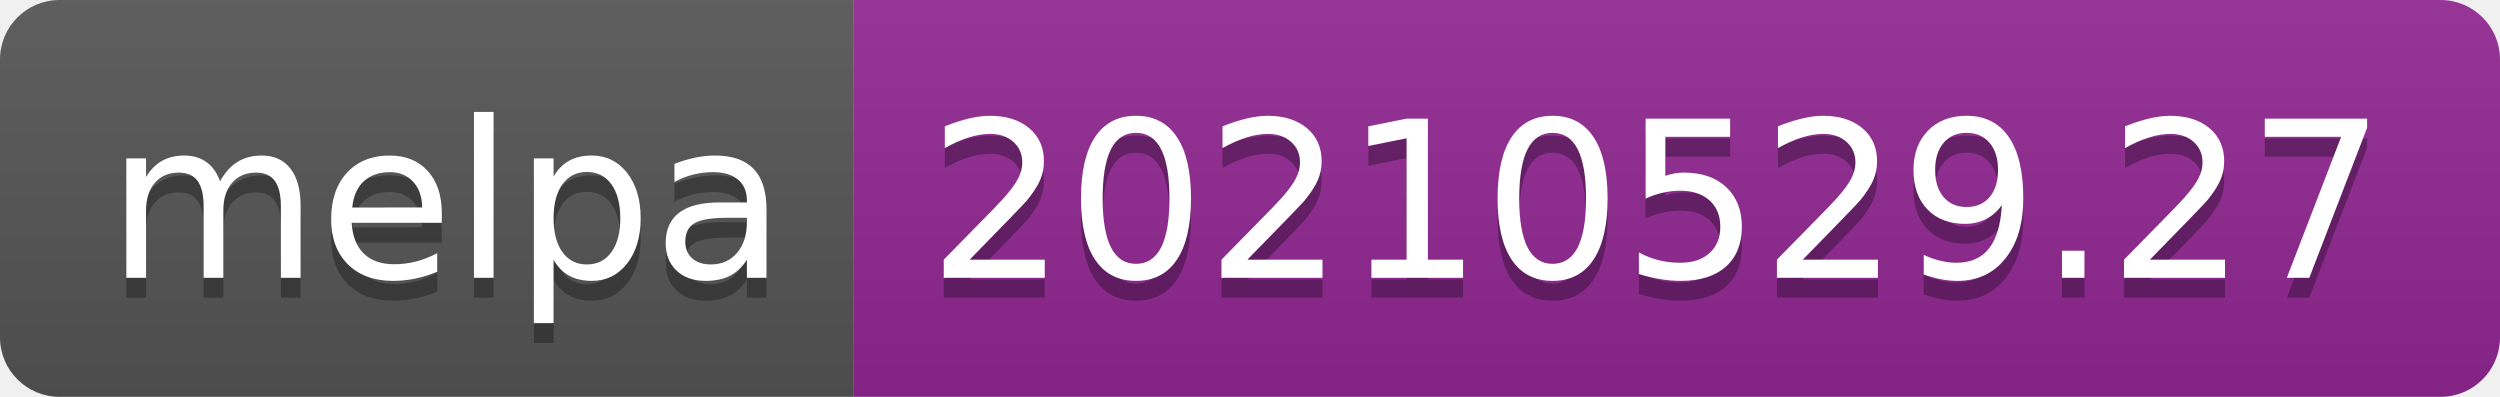
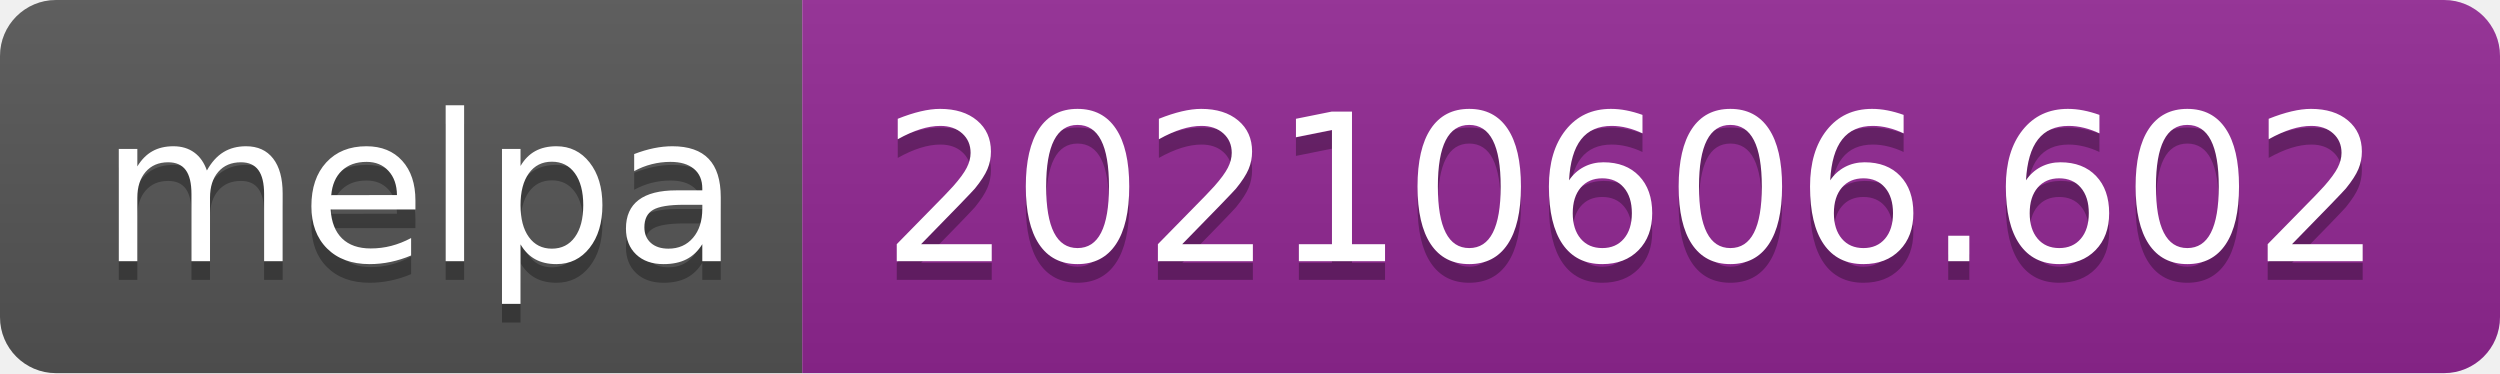
- <svg xmlns="http://www.w3.org/2000/svg" width="126" height="20" role="img" aria-label="melpa: 20210529.27">
+ <svg xmlns="http://www.w3.org/2000/svg" width="134" height="20" role="img" aria-label="melpa: 20210606.602">
  <linearGradient id="s" x2="0" y2="100%">
    <stop offset="0" stop-color="#bbb" stop-opacity=".1" />
    <stop offset="1" stop-opacity=".1" />
  </linearGradient>
  <clipPath id="r">
-     <rect width="126" height="20" rx="3" fill="#fff" />
+     <rect width="134" height="20" rx="3" fill="#fff" />
  </clipPath>
  <g clip-path="url(#r)">
    <rect width="43" height="20" fill="#555" />
-     <rect x="43" width="83" height="20" fill="#922793" />
-     <rect width="126" height="20" fill="url(#s)" />
+     <rect x="43" width="91" height="20" fill="#922793" />
+     <rect width="134" height="20" fill="url(#s)" />
  </g>
  <g fill="#fff" text-anchor="middle" font-family="Verdana,Geneva,DejaVu Sans,sans-serif" text-rendering="geometricPrecision" font-size="110">
    <text aria-hidden="true" x="225" y="150" fill="#010101" fill-opacity=".3" transform="scale(.1)" textLength="330">melpa</text>
    <text x="225" y="140" transform="scale(.1)" fill="#fff" textLength="330">melpa</text>
-     <text aria-hidden="true" x="835" y="150" fill="#010101" fill-opacity=".3" transform="scale(.1)" textLength="730">20210529.27</text>
-     <text x="835" y="140" transform="scale(.1)" fill="#fff" textLength="730">20210529.27</text>
+     <text aria-hidden="true" x="875" y="150" fill="#010101" fill-opacity=".3" transform="scale(.1)" textLength="810">20210606.602</text>
+     <text x="875" y="140" transform="scale(.1)" fill="#fff" textLength="810">20210606.602</text>
  </g>
</svg>
